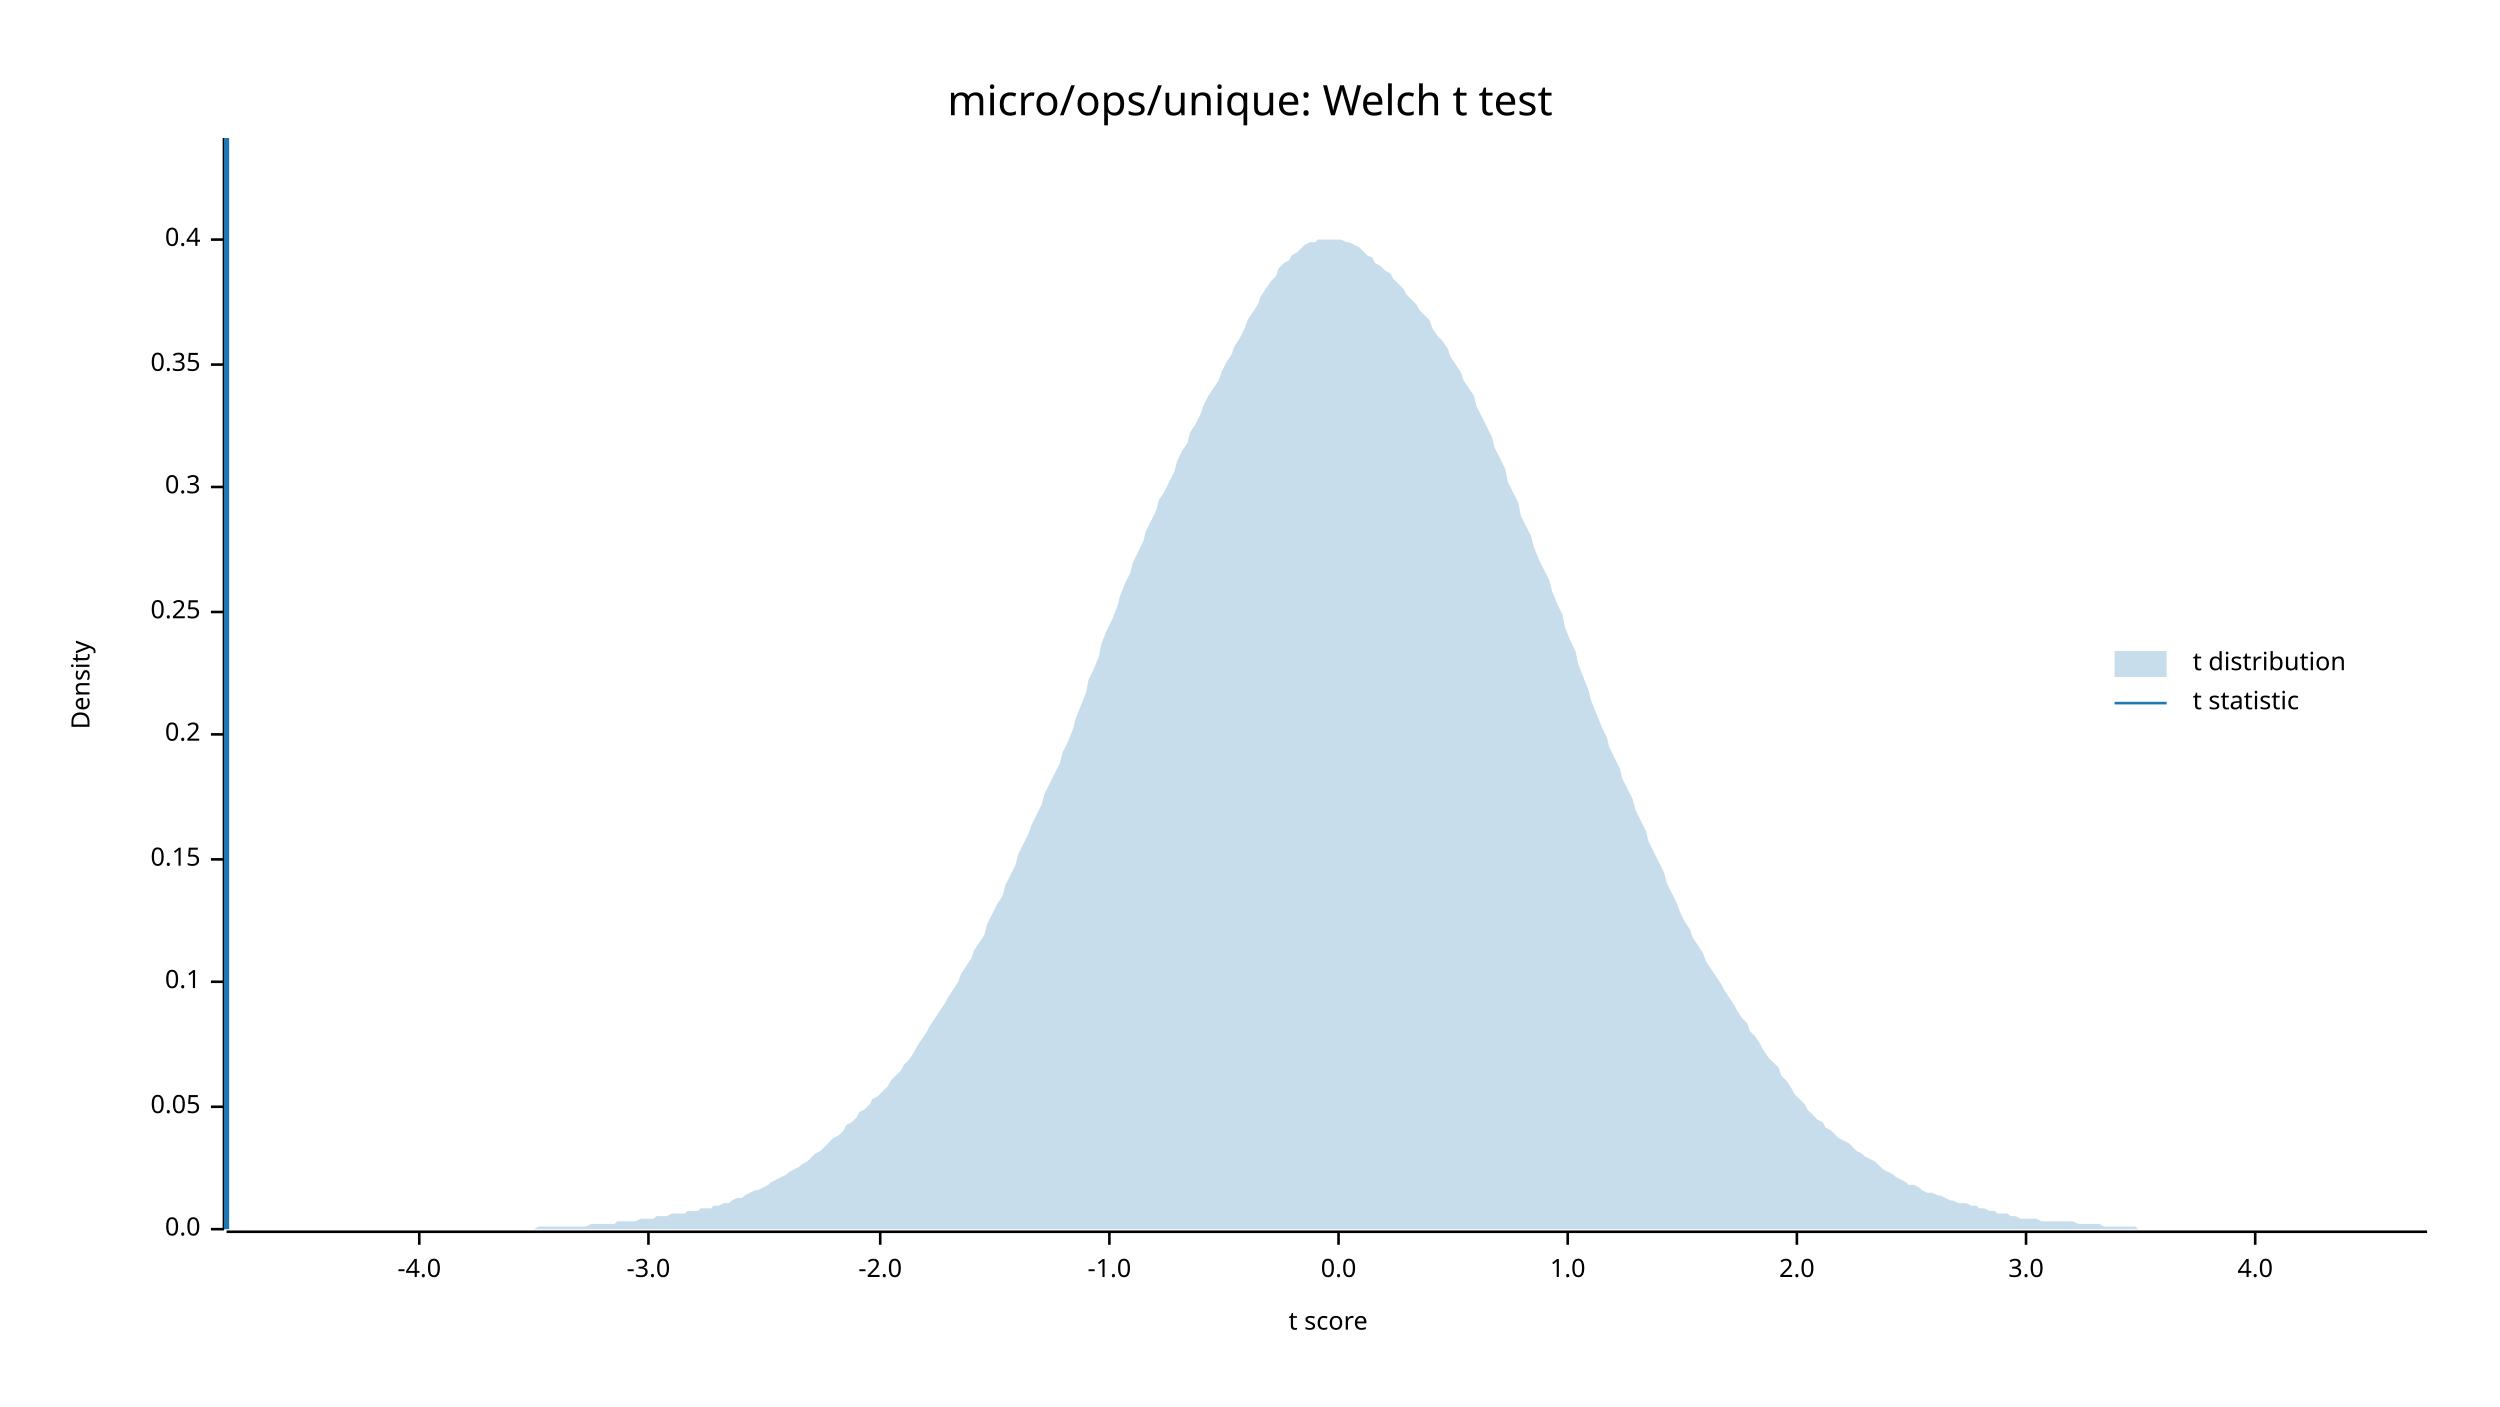
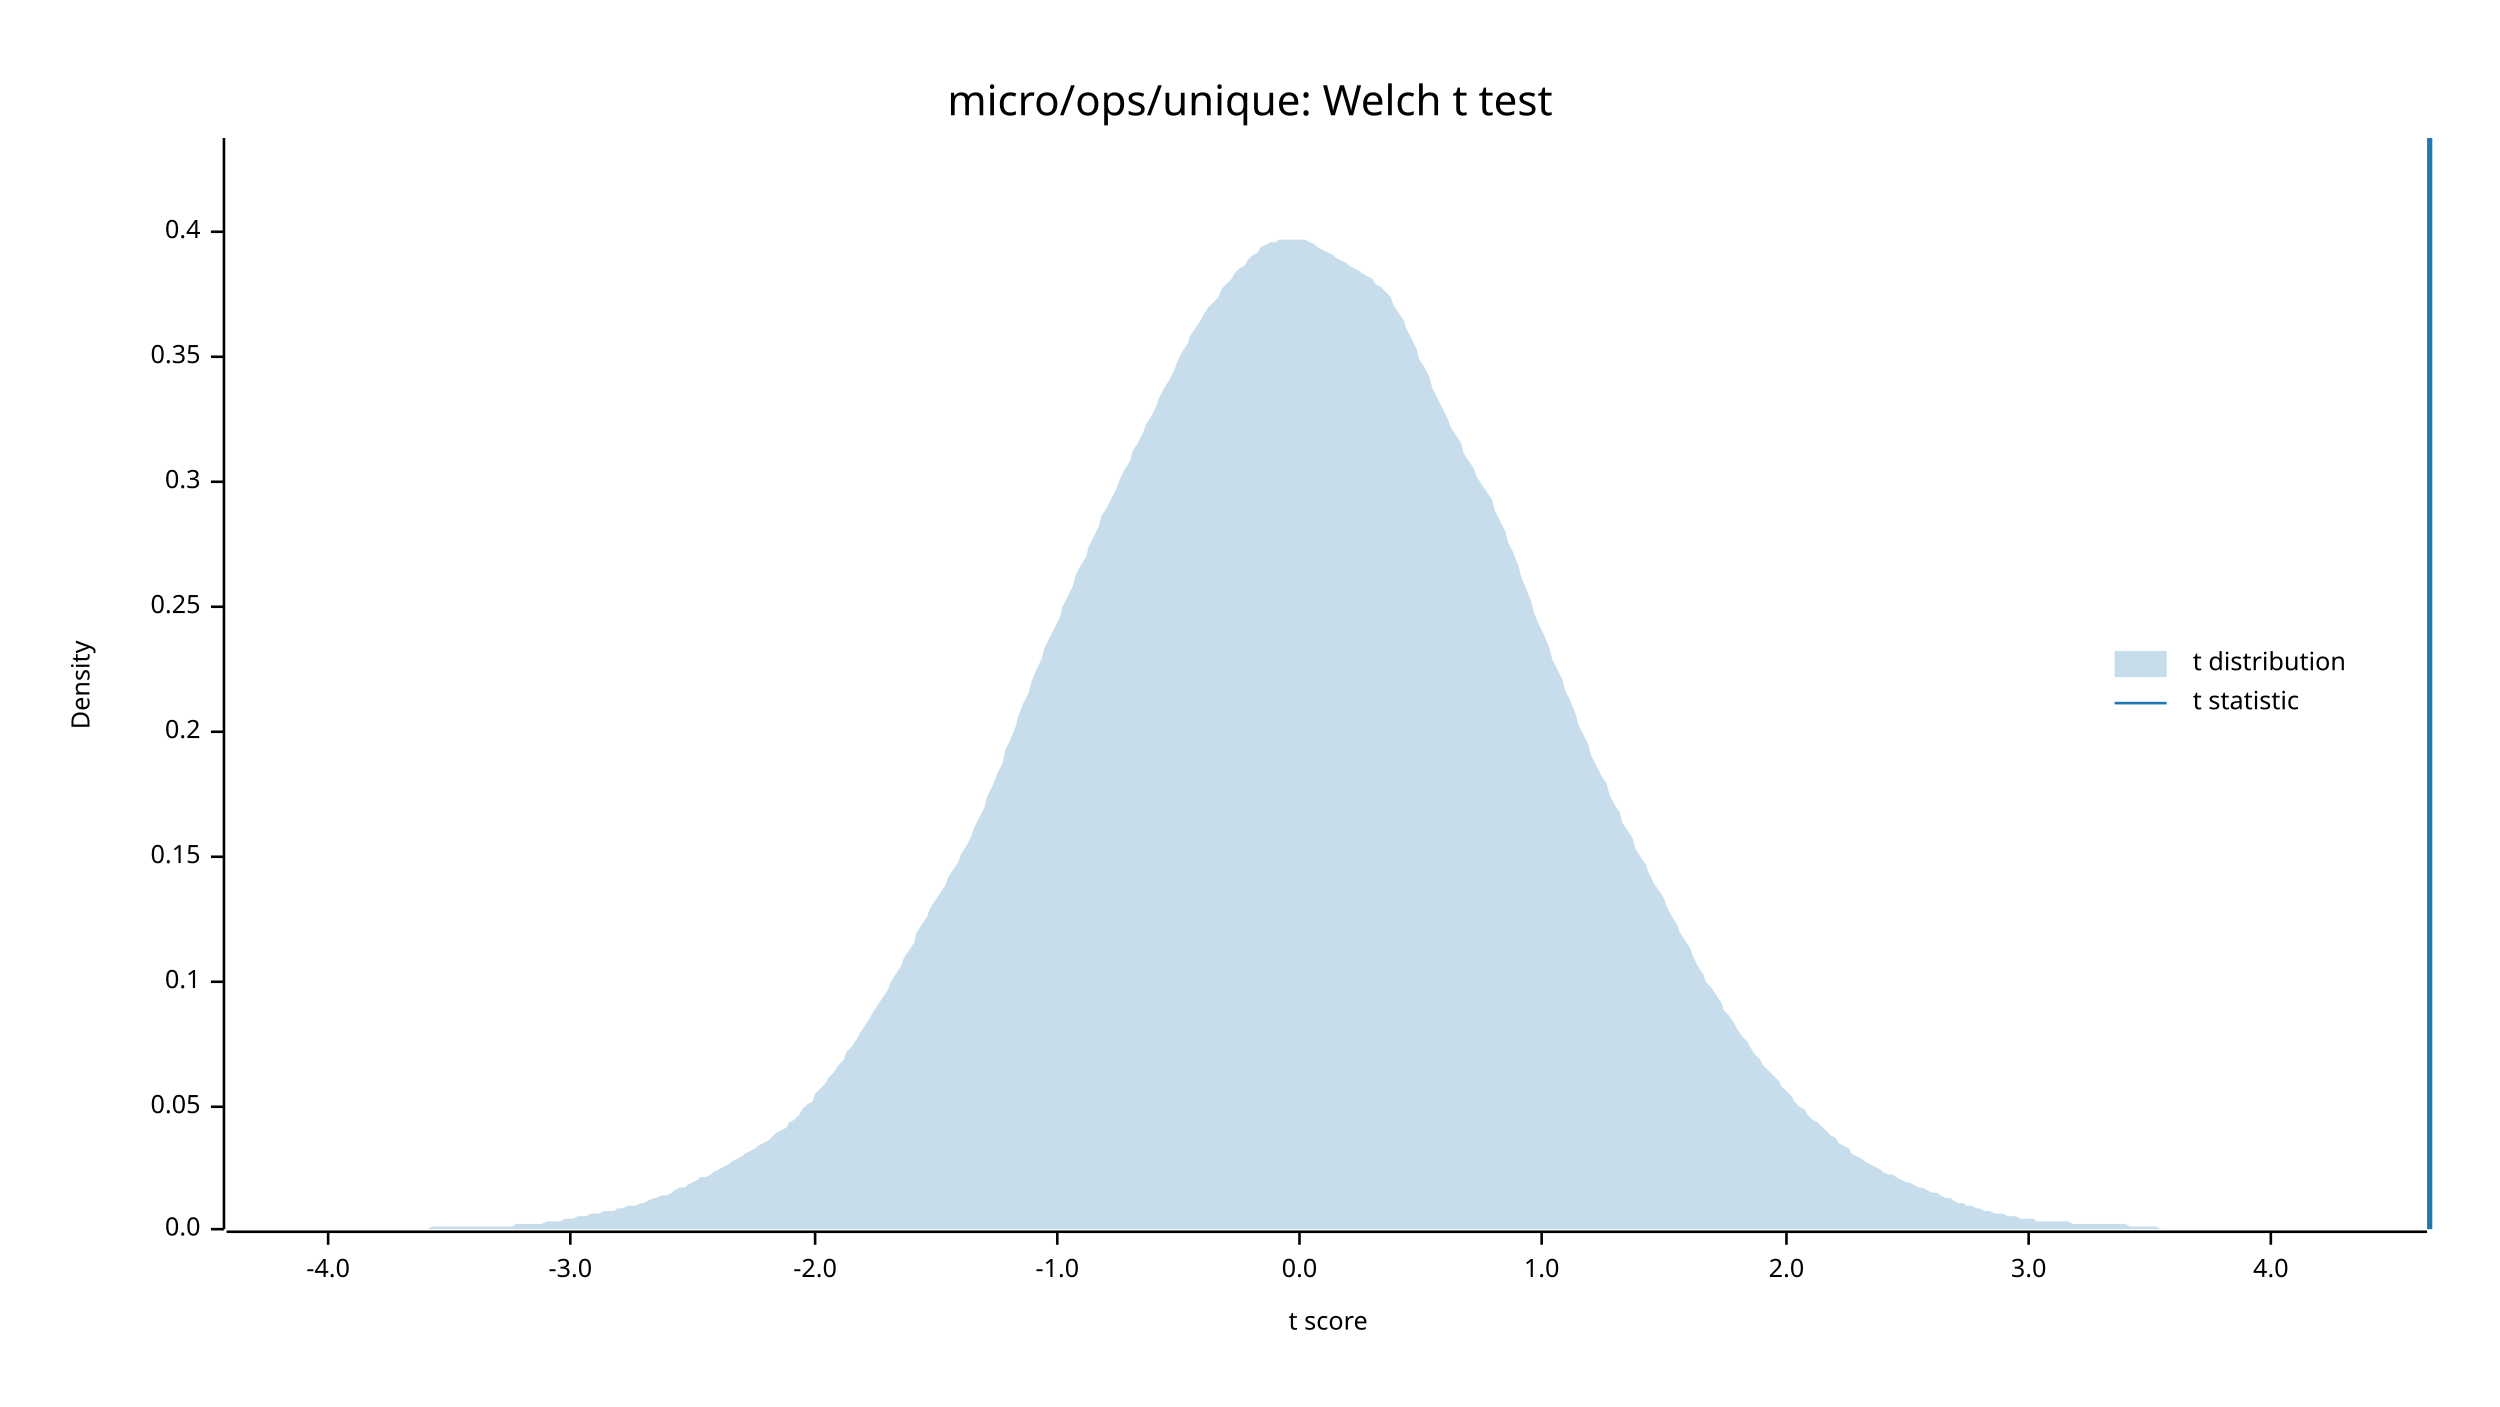
<svg xmlns="http://www.w3.org/2000/svg" width="960" height="540" viewBox="0 0 960 540">
  <text x="480" y="32" dy="0.76em" text-anchor="middle" font-family="sans-serif" font-size="16.129" opacity="1" fill="#000000">
micro/ops/unique: Welch t test
</text>
  <text x="27" y="263" dy="0.76em" text-anchor="middle" font-family="sans-serif" font-size="9.677" opacity="1" fill="#000000" transform="rotate(270, 27, 263)">
Density
</text>
  <text x="510" y="513" dy="-0.5ex" text-anchor="middle" font-family="sans-serif" font-size="9.677" opacity="1" fill="#000000">
t score
</text>
  <polyline fill="none" opacity="1" stroke="#000000" stroke-width="1" points="86,53 86,472 " />
  <text x="77" y="472" dy="0.5ex" text-anchor="end" font-family="sans-serif" font-size="9.677" opacity="1" fill="#000000">
0.0
</text>
  <polyline fill="none" opacity="1" stroke="#000000" stroke-width="1" points="81,472 86,472 " />
  <text x="77" y="425" dy="0.5ex" text-anchor="end" font-family="sans-serif" font-size="9.677" opacity="1" fill="#000000">
0.05
</text>
  <polyline fill="none" opacity="1" stroke="#000000" stroke-width="1" points="81,425 86,425 " />
  <text x="77" y="377" dy="0.5ex" text-anchor="end" font-family="sans-serif" font-size="9.677" opacity="1" fill="#000000">
0.1
</text>
  <polyline fill="none" opacity="1" stroke="#000000" stroke-width="1" points="81,377 86,377 " />
-   <text x="77" y="330" dy="0.5ex" text-anchor="end" font-family="sans-serif" font-size="9.677" opacity="1" fill="#000000">
+   <text x="77" y="329" dy="0.5ex" text-anchor="end" font-family="sans-serif" font-size="9.677" opacity="1" fill="#000000">
0.15
</text>
-   <polyline fill="none" opacity="1" stroke="#000000" stroke-width="1" points="81,330 86,330 " />
-   <text x="77" y="282" dy="0.5ex" text-anchor="end" font-family="sans-serif" font-size="9.677" opacity="1" fill="#000000">
+   <polyline fill="none" opacity="1" stroke="#000000" stroke-width="1" points="81,329 86,329 " />
+   <text x="77" y="281" dy="0.5ex" text-anchor="end" font-family="sans-serif" font-size="9.677" opacity="1" fill="#000000">
0.2
</text>
-   <polyline fill="none" opacity="1" stroke="#000000" stroke-width="1" points="81,282 86,282 " />
-   <text x="77" y="235" dy="0.5ex" text-anchor="end" font-family="sans-serif" font-size="9.677" opacity="1" fill="#000000">
+   <polyline fill="none" opacity="1" stroke="#000000" stroke-width="1" points="81,281 86,281 " />
+   <text x="77" y="233" dy="0.5ex" text-anchor="end" font-family="sans-serif" font-size="9.677" opacity="1" fill="#000000">
0.25
</text>
-   <polyline fill="none" opacity="1" stroke="#000000" stroke-width="1" points="81,235 86,235 " />
-   <text x="77" y="187" dy="0.5ex" text-anchor="end" font-family="sans-serif" font-size="9.677" opacity="1" fill="#000000">
+   <polyline fill="none" opacity="1" stroke="#000000" stroke-width="1" points="81,233 86,233 " />
+   <text x="77" y="185" dy="0.5ex" text-anchor="end" font-family="sans-serif" font-size="9.677" opacity="1" fill="#000000">
0.3
</text>
-   <polyline fill="none" opacity="1" stroke="#000000" stroke-width="1" points="81,187 86,187 " />
-   <text x="77" y="140" dy="0.5ex" text-anchor="end" font-family="sans-serif" font-size="9.677" opacity="1" fill="#000000">
+   <polyline fill="none" opacity="1" stroke="#000000" stroke-width="1" points="81,185 86,185 " />
+   <text x="77" y="137" dy="0.5ex" text-anchor="end" font-family="sans-serif" font-size="9.677" opacity="1" fill="#000000">
0.35
</text>
-   <polyline fill="none" opacity="1" stroke="#000000" stroke-width="1" points="81,140 86,140 " />
-   <text x="77" y="92" dy="0.5ex" text-anchor="end" font-family="sans-serif" font-size="9.677" opacity="1" fill="#000000">
+   <polyline fill="none" opacity="1" stroke="#000000" stroke-width="1" points="81,137 86,137 " />
+   <text x="77" y="89" dy="0.5ex" text-anchor="end" font-family="sans-serif" font-size="9.677" opacity="1" fill="#000000">
0.4
</text>
-   <polyline fill="none" opacity="1" stroke="#000000" stroke-width="1" points="81,92 86,92 " />
+   <polyline fill="none" opacity="1" stroke="#000000" stroke-width="1" points="81,89 86,89 " />
  <polyline fill="none" opacity="1" stroke="#000000" stroke-width="1" points="87,473 932,473 " />
-   <text x="161" y="483" dy="0.76em" text-anchor="middle" font-family="sans-serif" font-size="9.677" opacity="1" fill="#000000">
+   <text x="126" y="483" dy="0.76em" text-anchor="middle" font-family="sans-serif" font-size="9.677" opacity="1" fill="#000000">
-4.0
</text>
-   <polyline fill="none" opacity="1" stroke="#000000" stroke-width="1" points="161,473 161,478 " />
-   <text x="249" y="483" dy="0.76em" text-anchor="middle" font-family="sans-serif" font-size="9.677" opacity="1" fill="#000000">
+   <polyline fill="none" opacity="1" stroke="#000000" stroke-width="1" points="126,473 126,478 " />
+   <text x="219" y="483" dy="0.76em" text-anchor="middle" font-family="sans-serif" font-size="9.677" opacity="1" fill="#000000">
-3.0
</text>
-   <polyline fill="none" opacity="1" stroke="#000000" stroke-width="1" points="249,473 249,478 " />
-   <text x="338" y="483" dy="0.76em" text-anchor="middle" font-family="sans-serif" font-size="9.677" opacity="1" fill="#000000">
+   <polyline fill="none" opacity="1" stroke="#000000" stroke-width="1" points="219,473 219,478 " />
+   <text x="313" y="483" dy="0.76em" text-anchor="middle" font-family="sans-serif" font-size="9.677" opacity="1" fill="#000000">
-2.0
</text>
-   <polyline fill="none" opacity="1" stroke="#000000" stroke-width="1" points="338,473 338,478 " />
-   <text x="426" y="483" dy="0.76em" text-anchor="middle" font-family="sans-serif" font-size="9.677" opacity="1" fill="#000000">
+   <polyline fill="none" opacity="1" stroke="#000000" stroke-width="1" points="313,473 313,478 " />
+   <text x="406" y="483" dy="0.76em" text-anchor="middle" font-family="sans-serif" font-size="9.677" opacity="1" fill="#000000">
-1.0
</text>
-   <polyline fill="none" opacity="1" stroke="#000000" stroke-width="1" points="426,473 426,478 " />
-   <text x="514" y="483" dy="0.76em" text-anchor="middle" font-family="sans-serif" font-size="9.677" opacity="1" fill="#000000">
+   <polyline fill="none" opacity="1" stroke="#000000" stroke-width="1" points="406,473 406,478 " />
+   <text x="499" y="483" dy="0.76em" text-anchor="middle" font-family="sans-serif" font-size="9.677" opacity="1" fill="#000000">
0.0
</text>
-   <polyline fill="none" opacity="1" stroke="#000000" stroke-width="1" points="514,473 514,478 " />
-   <text x="602" y="483" dy="0.76em" text-anchor="middle" font-family="sans-serif" font-size="9.677" opacity="1" fill="#000000">
+   <polyline fill="none" opacity="1" stroke="#000000" stroke-width="1" points="499,473 499,478 " />
+   <text x="592" y="483" dy="0.76em" text-anchor="middle" font-family="sans-serif" font-size="9.677" opacity="1" fill="#000000">
1.0
</text>
-   <polyline fill="none" opacity="1" stroke="#000000" stroke-width="1" points="602,473 602,478 " />
-   <text x="690" y="483" dy="0.76em" text-anchor="middle" font-family="sans-serif" font-size="9.677" opacity="1" fill="#000000">
+   <polyline fill="none" opacity="1" stroke="#000000" stroke-width="1" points="592,473 592,478 " />
+   <text x="686" y="483" dy="0.76em" text-anchor="middle" font-family="sans-serif" font-size="9.677" opacity="1" fill="#000000">
2.0
</text>
-   <polyline fill="none" opacity="1" stroke="#000000" stroke-width="1" points="690,473 690,478 " />
-   <text x="778" y="483" dy="0.76em" text-anchor="middle" font-family="sans-serif" font-size="9.677" opacity="1" fill="#000000">
+   <polyline fill="none" opacity="1" stroke="#000000" stroke-width="1" points="686,473 686,478 " />
+   <text x="779" y="483" dy="0.76em" text-anchor="middle" font-family="sans-serif" font-size="9.677" opacity="1" fill="#000000">
3.0
</text>
-   <polyline fill="none" opacity="1" stroke="#000000" stroke-width="1" points="778,473 778,478 " />
-   <text x="866" y="483" dy="0.76em" text-anchor="middle" font-family="sans-serif" font-size="9.677" opacity="1" fill="#000000">
+   <polyline fill="none" opacity="1" stroke="#000000" stroke-width="1" points="779,473 779,478 " />
+   <text x="872" y="483" dy="0.76em" text-anchor="middle" font-family="sans-serif" font-size="9.677" opacity="1" fill="#000000">
4.0
</text>
-   <polyline fill="none" opacity="1" stroke="#000000" stroke-width="1" points="866,473 866,478 " />
-   <polygon opacity="0.25" fill="#1F78B4" points="87,472 88,472 90,472 92,472 93,472 95,472 97,472 98,472 100,472 102,472 103,472 105,472 107,472 109,472 110,472 112,472 114,472 115,472 117,472 119,472 120,472 122,472 124,472 125,472 127,472 129,472 131,472 132,472 134,472 136,472 137,472 139,472 141,472 142,472 144,472 146,472 147,472 149,472 151,472 153,472 154,472 156,472 158,472 159,472 161,472 163,472 164,472 166,472 168,472 169,472 171,472 173,472 175,472 176,472 178,472 180,472 181,472 183,472 185,472 186,472 188,472 190,472 191,472 193,472 195,472 197,472 198,472 200,472 202,472 203,472 205,472 207,471 208,471 210,471 212,471 214,471 215,471 217,471 219,471 220,471 222,471 224,471 225,471 227,470 229,470 230,470 232,470 234,470 236,470 237,469 239,469 241,469 242,469 244,469 246,468 247,468 249,468 251,468 252,467 254,467 256,467 258,466 259,466 261,466 263,466 264,465 266,465 268,465 269,464 271,464 273,464 274,463 276,463 278,462 280,462 281,461 283,460 285,460 286,459 288,458 290,457 291,457 293,456 295,455 296,454 298,453 300,452 302,451 303,450 305,449 307,448 308,447 310,446 312,444 313,443 315,442 317,440 318,439 320,437 322,436 324,434 325,432 327,431 329,429 330,427 332,426 334,424 335,422 337,421 339,419 341,417 342,415 344,413 346,411 347,409 349,407 351,404 352,402 354,399 356,396 357,394 359,391 361,388 363,385 364,383 366,380 368,377 369,374 371,371 373,368 374,365 376,362 378,359 379,355 381,351 383,347 385,344 386,340 388,336 390,332 391,328 393,324 395,320 396,317 398,313 400,309 401,305 403,301 405,297 407,293 408,289 410,285 412,280 413,276 415,271 417,266 418,261 420,257 422,252 423,247 425,242 427,238 429,233 430,229 432,224 434,220 435,216 437,212 439,208 440,204 442,200 444,196 445,192 447,189 449,185 451,181 452,177 454,173 456,170 457,166 459,163 461,159 462,156 464,152 466,149 468,146 469,143 471,139 473,136 474,133 476,130 478,126 479,123 481,120 483,117 484,114 486,111 488,108 490,106 491,103 493,101 495,100 496,98 498,97 500,95 501,94 503,93 505,93 506,92 508,92 510,92 512,92 513,92 515,92 517,93 518,93 520,94 522,95 523,96 525,98 527,99 528,101 530,102 532,104 534,105 535,107 537,109 539,111 540,113 542,115 544,117 545,119 547,121 549,123 550,126 552,129 554,131 556,134 557,137 559,140 561,143 562,146 564,149 566,152 567,156 569,160 571,164 573,168 574,172 576,176 578,180 579,185 581,189 583,193 584,198 586,202 588,206 589,210 591,215 593,219 595,223 596,227 598,232 600,236 601,241 603,246 605,250 606,255 608,260 610,265 611,269 613,274 615,279 617,283 618,287 620,291 622,295 623,299 625,303 627,307 628,311 630,315 632,319 633,323 635,327 637,331 639,335 640,339 642,343 644,347 645,350 647,354 649,357 650,360 652,363 654,366 655,369 657,372 659,375 661,378 662,380 664,383 666,386 667,388 669,391 671,393 672,396 674,398 676,401 677,403 679,406 681,408 683,410 684,413 686,415 688,418 689,420 691,422 693,424 694,426 696,428 698,430 700,431 701,433 703,434 705,436 706,437 708,438 710,439 711,440 713,442 715,443 716,444 718,445 720,446 722,448 723,449 725,450 727,451 728,452 730,453 732,454 733,455 735,455 737,456 738,457 740,458 742,458 744,459 745,459 747,460 749,461 750,461 752,462 754,462 755,462 757,463 759,463 760,464 762,464 764,465 766,465 767,466 769,466 771,466 772,467 774,467 776,468 777,468 779,468 781,468 782,468 784,469 786,469 788,469 789,469 791,469 793,469 794,469 796,469 798,470 799,470 801,470 803,470 804,470 806,470 808,471 810,471 811,471 813,471 815,471 816,471 818,471 820,471 821,472 823,472 825,472 827,472 828,472 830,472 832,472 833,472 835,472 837,472 838,472 840,472 842,472 843,472 845,472 847,472 849,472 850,472 852,472 854,472 855,472 857,472 859,472 860,472 862,472 864,472 865,472 867,472 869,472 871,472 872,472 874,472 876,472 877,472 879,472 881,472 882,472 884,472 886,472 887,472 889,472 891,472 893,472 894,472 896,472 898,472 899,472 901,472 903,472 904,472 906,472 908,472 909,472 911,472 913,472 915,472 916,472 918,472 920,472 921,472 923,472 925,472 926,472 928,472 930,472 932,472 932,472 87,472 " />
-   <polyline fill="none" opacity="1" stroke="#1F78B4" stroke-width="2" points="87,472 87,53 " />
+   <polyline fill="none" opacity="1" stroke="#000000" stroke-width="1" points="872,473 872,478 " />
+   <polygon opacity="0.25" fill="#1F78B4" points="87,472 88,472 90,472 92,472 93,472 95,472 97,472 98,472 100,472 102,472 103,472 105,472 107,472 109,472 110,472 112,472 114,472 115,472 117,472 119,472 120,472 122,472 124,472 125,472 127,472 129,472 131,472 132,472 134,472 136,472 137,472 139,472 141,472 142,472 144,472 146,472 147,472 149,472 151,472 153,472 154,472 156,472 158,472 159,472 161,472 163,472 164,472 166,471 168,471 169,471 171,471 173,471 175,471 176,471 178,471 180,471 181,471 183,471 185,471 186,471 188,471 190,471 191,471 193,471 195,471 197,471 198,470 200,470 202,470 203,470 205,470 207,470 208,470 210,469 212,469 214,469 215,469 217,468 219,468 220,468 222,467 224,467 225,467 227,466 229,466 230,466 232,465 234,465 236,465 237,464 239,464 241,463 242,463 244,463 246,462 247,462 249,461 251,460 252,460 254,459 256,459 258,458 259,457 261,456 263,456 264,455 266,454 268,453 269,452 271,452 273,451 274,450 276,449 278,448 280,447 281,446 283,445 285,444 286,443 288,442 290,441 291,440 293,439 295,438 296,437 298,435 300,434 302,433 303,431 305,430 307,428 308,426 310,424 312,423 313,420 315,418 317,416 318,414 320,412 322,409 324,407 325,404 327,402 329,399 330,397 332,394 334,391 335,389 337,386 339,383 341,380 342,377 344,374 346,371 347,368 349,365 351,362 352,358 354,355 356,352 357,349 359,346 361,343 363,340 364,337 366,334 368,331 369,328 371,325 373,321 374,318 376,314 378,310 379,306 381,302 383,297 385,293 386,288 388,284 390,279 391,275 393,270 395,266 396,262 398,257 400,253 401,249 403,245 405,241 407,237 408,233 410,229 412,225 413,221 415,217 417,214 418,210 420,206 422,202 423,198 425,195 427,191 429,187 430,184 432,180 434,177 435,173 437,170 439,166 440,163 442,160 444,156 445,153 447,149 449,146 451,142 452,139 454,135 456,132 457,129 459,126 461,123 462,121 464,118 466,116 468,114 469,111 471,109 473,107 474,105 476,103 478,102 479,100 481,98 483,97 484,95 486,94 488,93 490,93 491,92 493,92 495,92 496,92 498,92 500,92 501,92 503,93 505,94 506,95 508,96 510,97 512,98 513,99 515,100 517,101 518,102 520,103 522,104 523,105 525,106 527,107 528,109 530,110 532,112 534,114 535,117 537,120 539,123 540,126 542,130 544,134 545,138 547,141 549,145 550,149 552,153 554,157 556,161 557,164 559,167 561,170 562,174 564,177 566,180 567,183 569,186 571,189 573,192 574,196 576,200 578,204 579,208 581,212 583,217 584,221 586,226 588,231 589,235 591,240 593,244 595,249 596,253 598,257 600,261 601,265 603,269 605,274 606,278 608,282 610,286 611,290 613,294 615,298 617,301 618,305 620,309 622,312 623,316 625,319 627,322 628,326 630,329 632,332 633,335 635,339 637,342 639,345 640,348 642,352 644,355 645,358 647,361 649,364 650,367 652,371 654,374 655,377 657,379 659,382 661,385 662,388 664,390 666,393 667,395 669,398 671,400 672,402 674,405 676,407 677,409 679,411 681,413 683,415 684,417 686,419 688,421 689,423 691,425 693,426 694,428 696,430 698,431 700,433 701,434 703,436 705,437 706,439 708,440 710,441 711,443 713,444 715,445 716,446 718,447 720,448 722,449 723,450 725,451 727,451 728,452 730,453 732,454 733,454 735,455 737,456 738,456 740,457 742,458 744,458 745,459 747,460 749,460 750,461 752,462 754,462 755,463 757,463 759,464 760,464 762,465 764,465 766,466 767,466 769,466 771,467 772,467 774,467 776,468 777,468 779,468 781,468 782,469 784,469 786,469 788,469 789,469 791,469 793,469 794,469 796,470 798,470 799,470 801,470 803,470 804,470 806,470 808,470 810,470 811,470 813,470 815,470 816,470 818,471 820,471 821,471 823,471 825,471 827,471 828,471 830,472 832,472 833,472 835,472 837,472 838,472 840,472 842,472 843,472 845,472 847,472 849,472 850,472 852,472 854,472 855,472 857,472 859,472 860,472 862,472 864,472 865,472 867,472 869,472 871,472 872,472 874,472 876,472 877,472 879,472 881,472 882,472 884,472 886,472 887,472 889,472 891,472 893,472 894,472 896,472 898,472 899,472 901,472 903,472 904,472 906,472 908,472 909,472 911,472 913,472 915,472 916,472 918,472 920,472 921,472 923,472 925,472 926,472 928,472 930,472 932,472 932,472 87,472 " />
+   <polyline fill="none" opacity="1" stroke="#1F78B4" stroke-width="2" points="933,472 933,53 " />
  <text x="842" y="250" dy="0.76em" text-anchor="start" font-family="sans-serif" font-size="9.677" opacity="1" fill="#000000">
t distribution
</text>
  <text x="842" y="265" dy="0.76em" text-anchor="start" font-family="sans-serif" font-size="9.677" opacity="1" fill="#000000">
t statistic
</text>
  <rect x="812" y="250" width="20" height="10" opacity="0.25" fill="#1F78B4" stroke="none" />
  <polyline fill="none" opacity="1" stroke="#1F78B4" stroke-width="1" points="812,270 832,270 " />
</svg>
